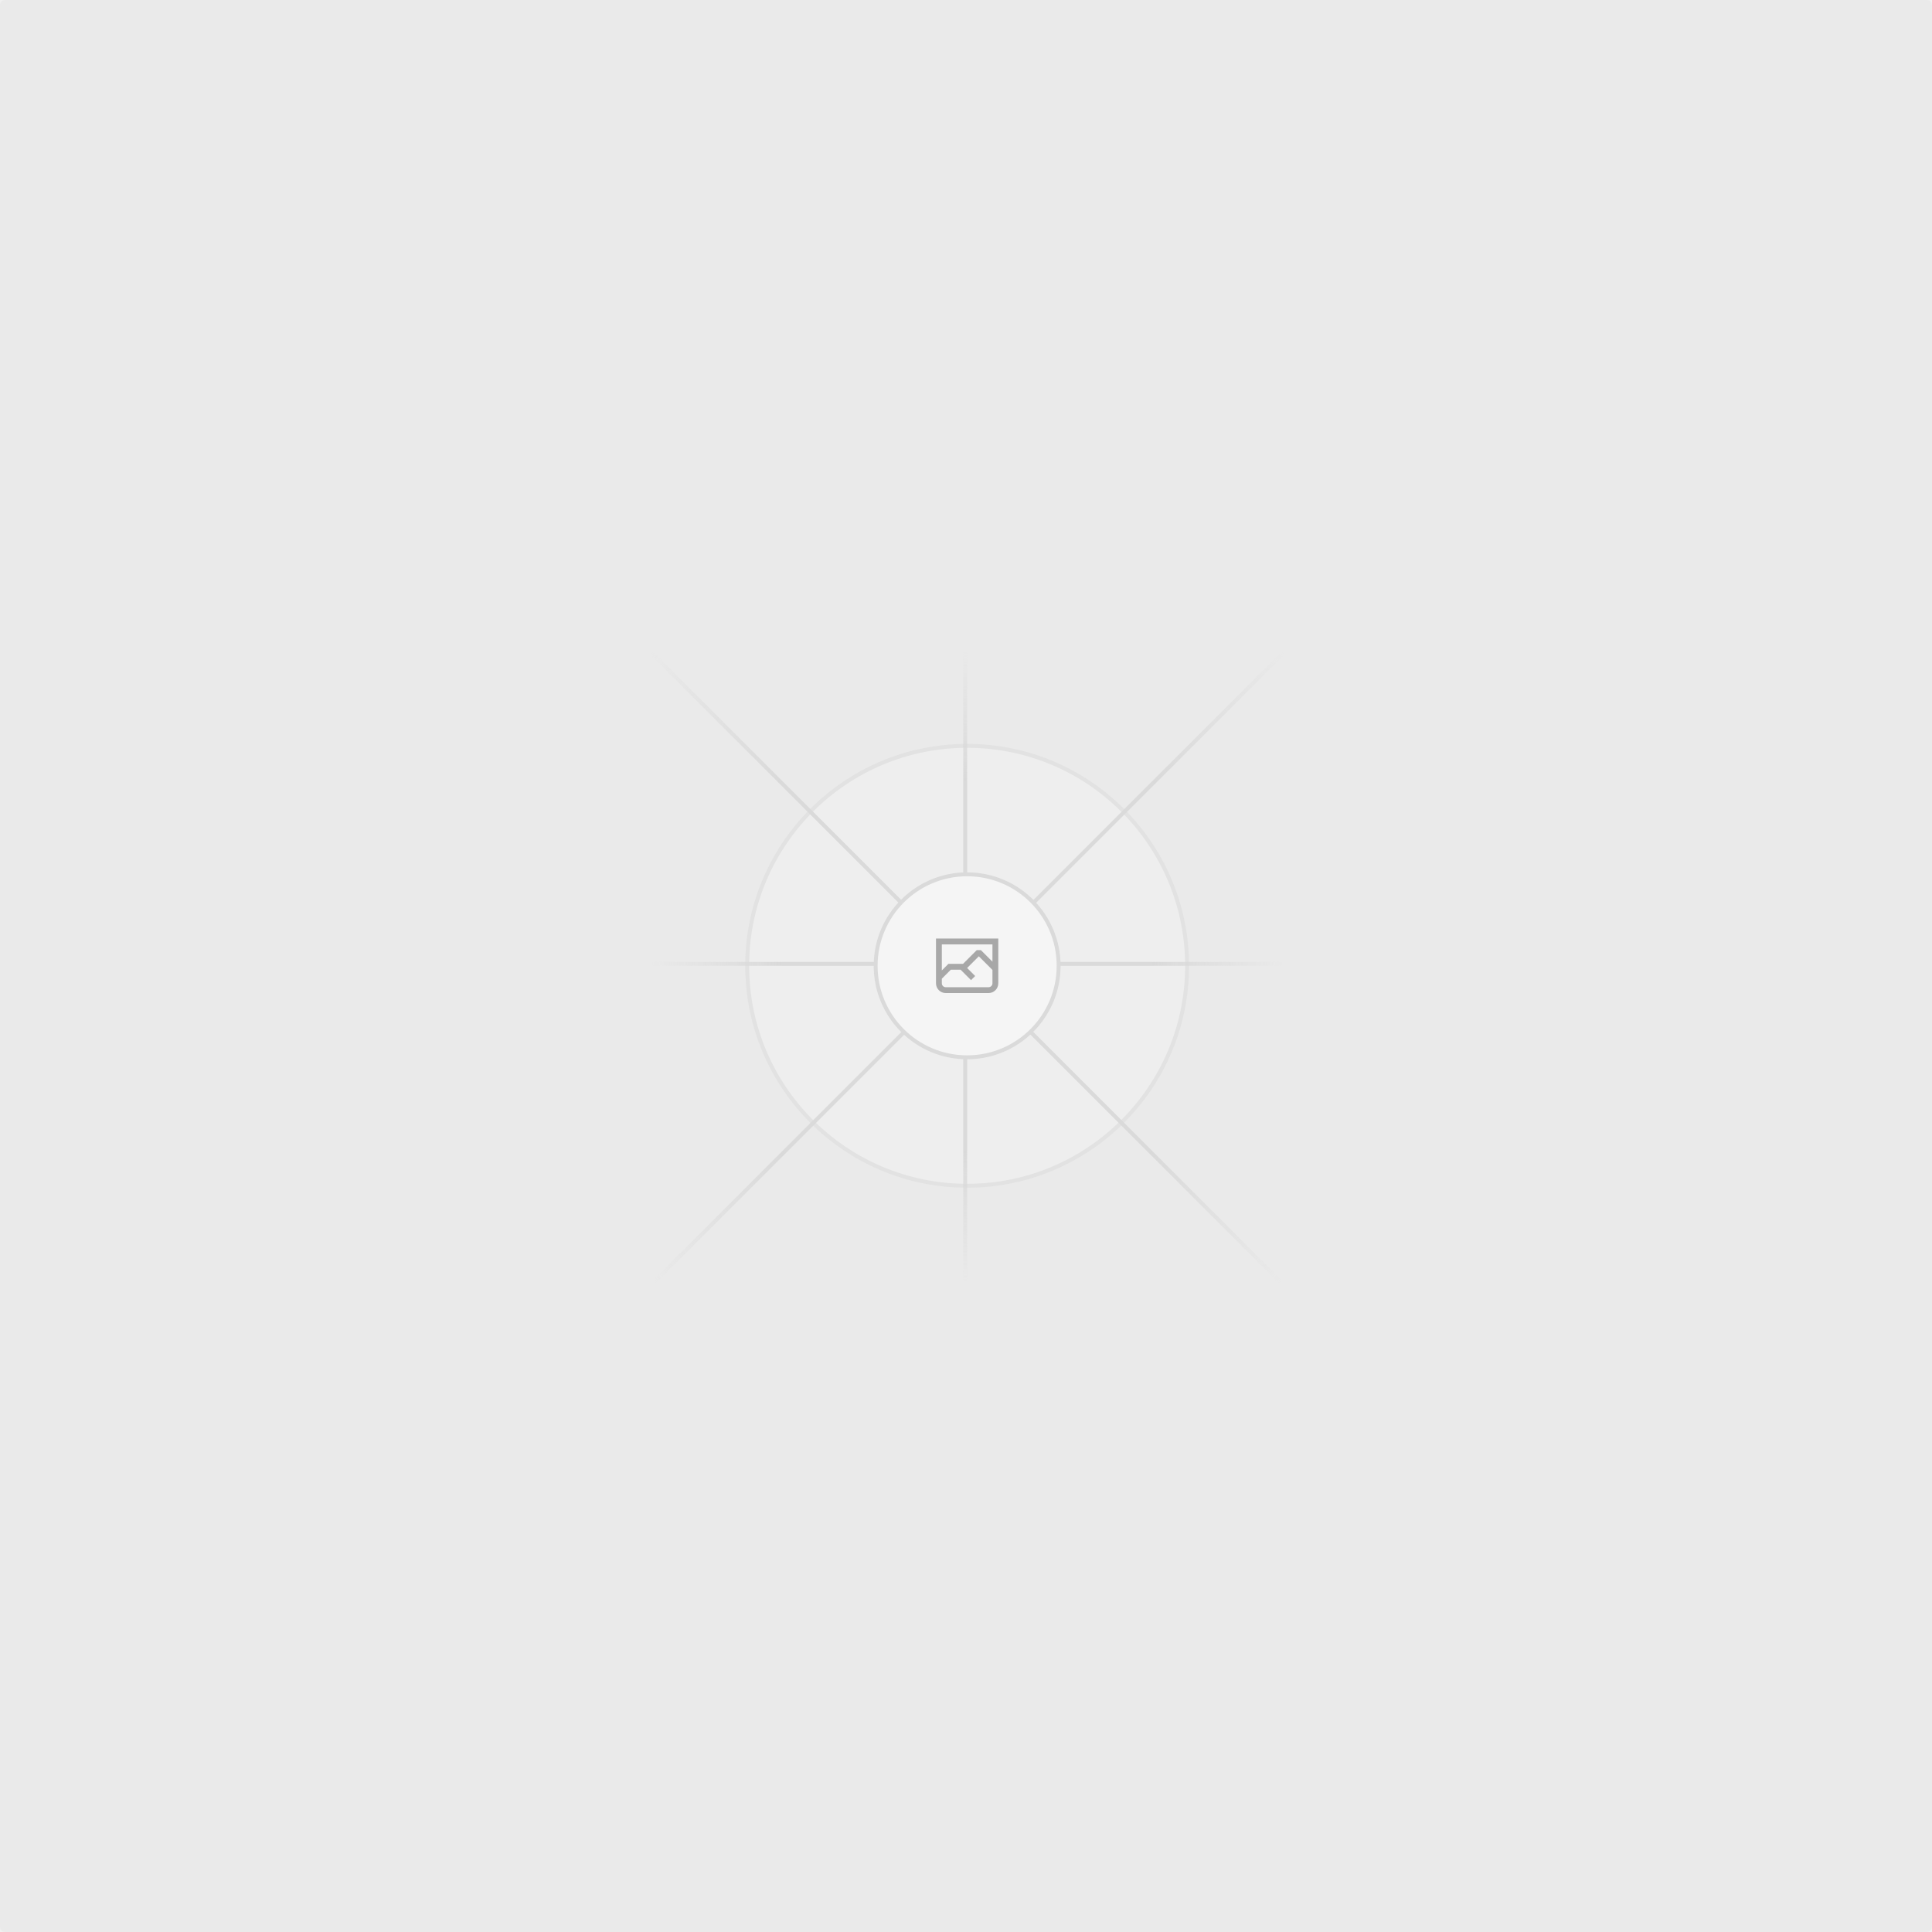
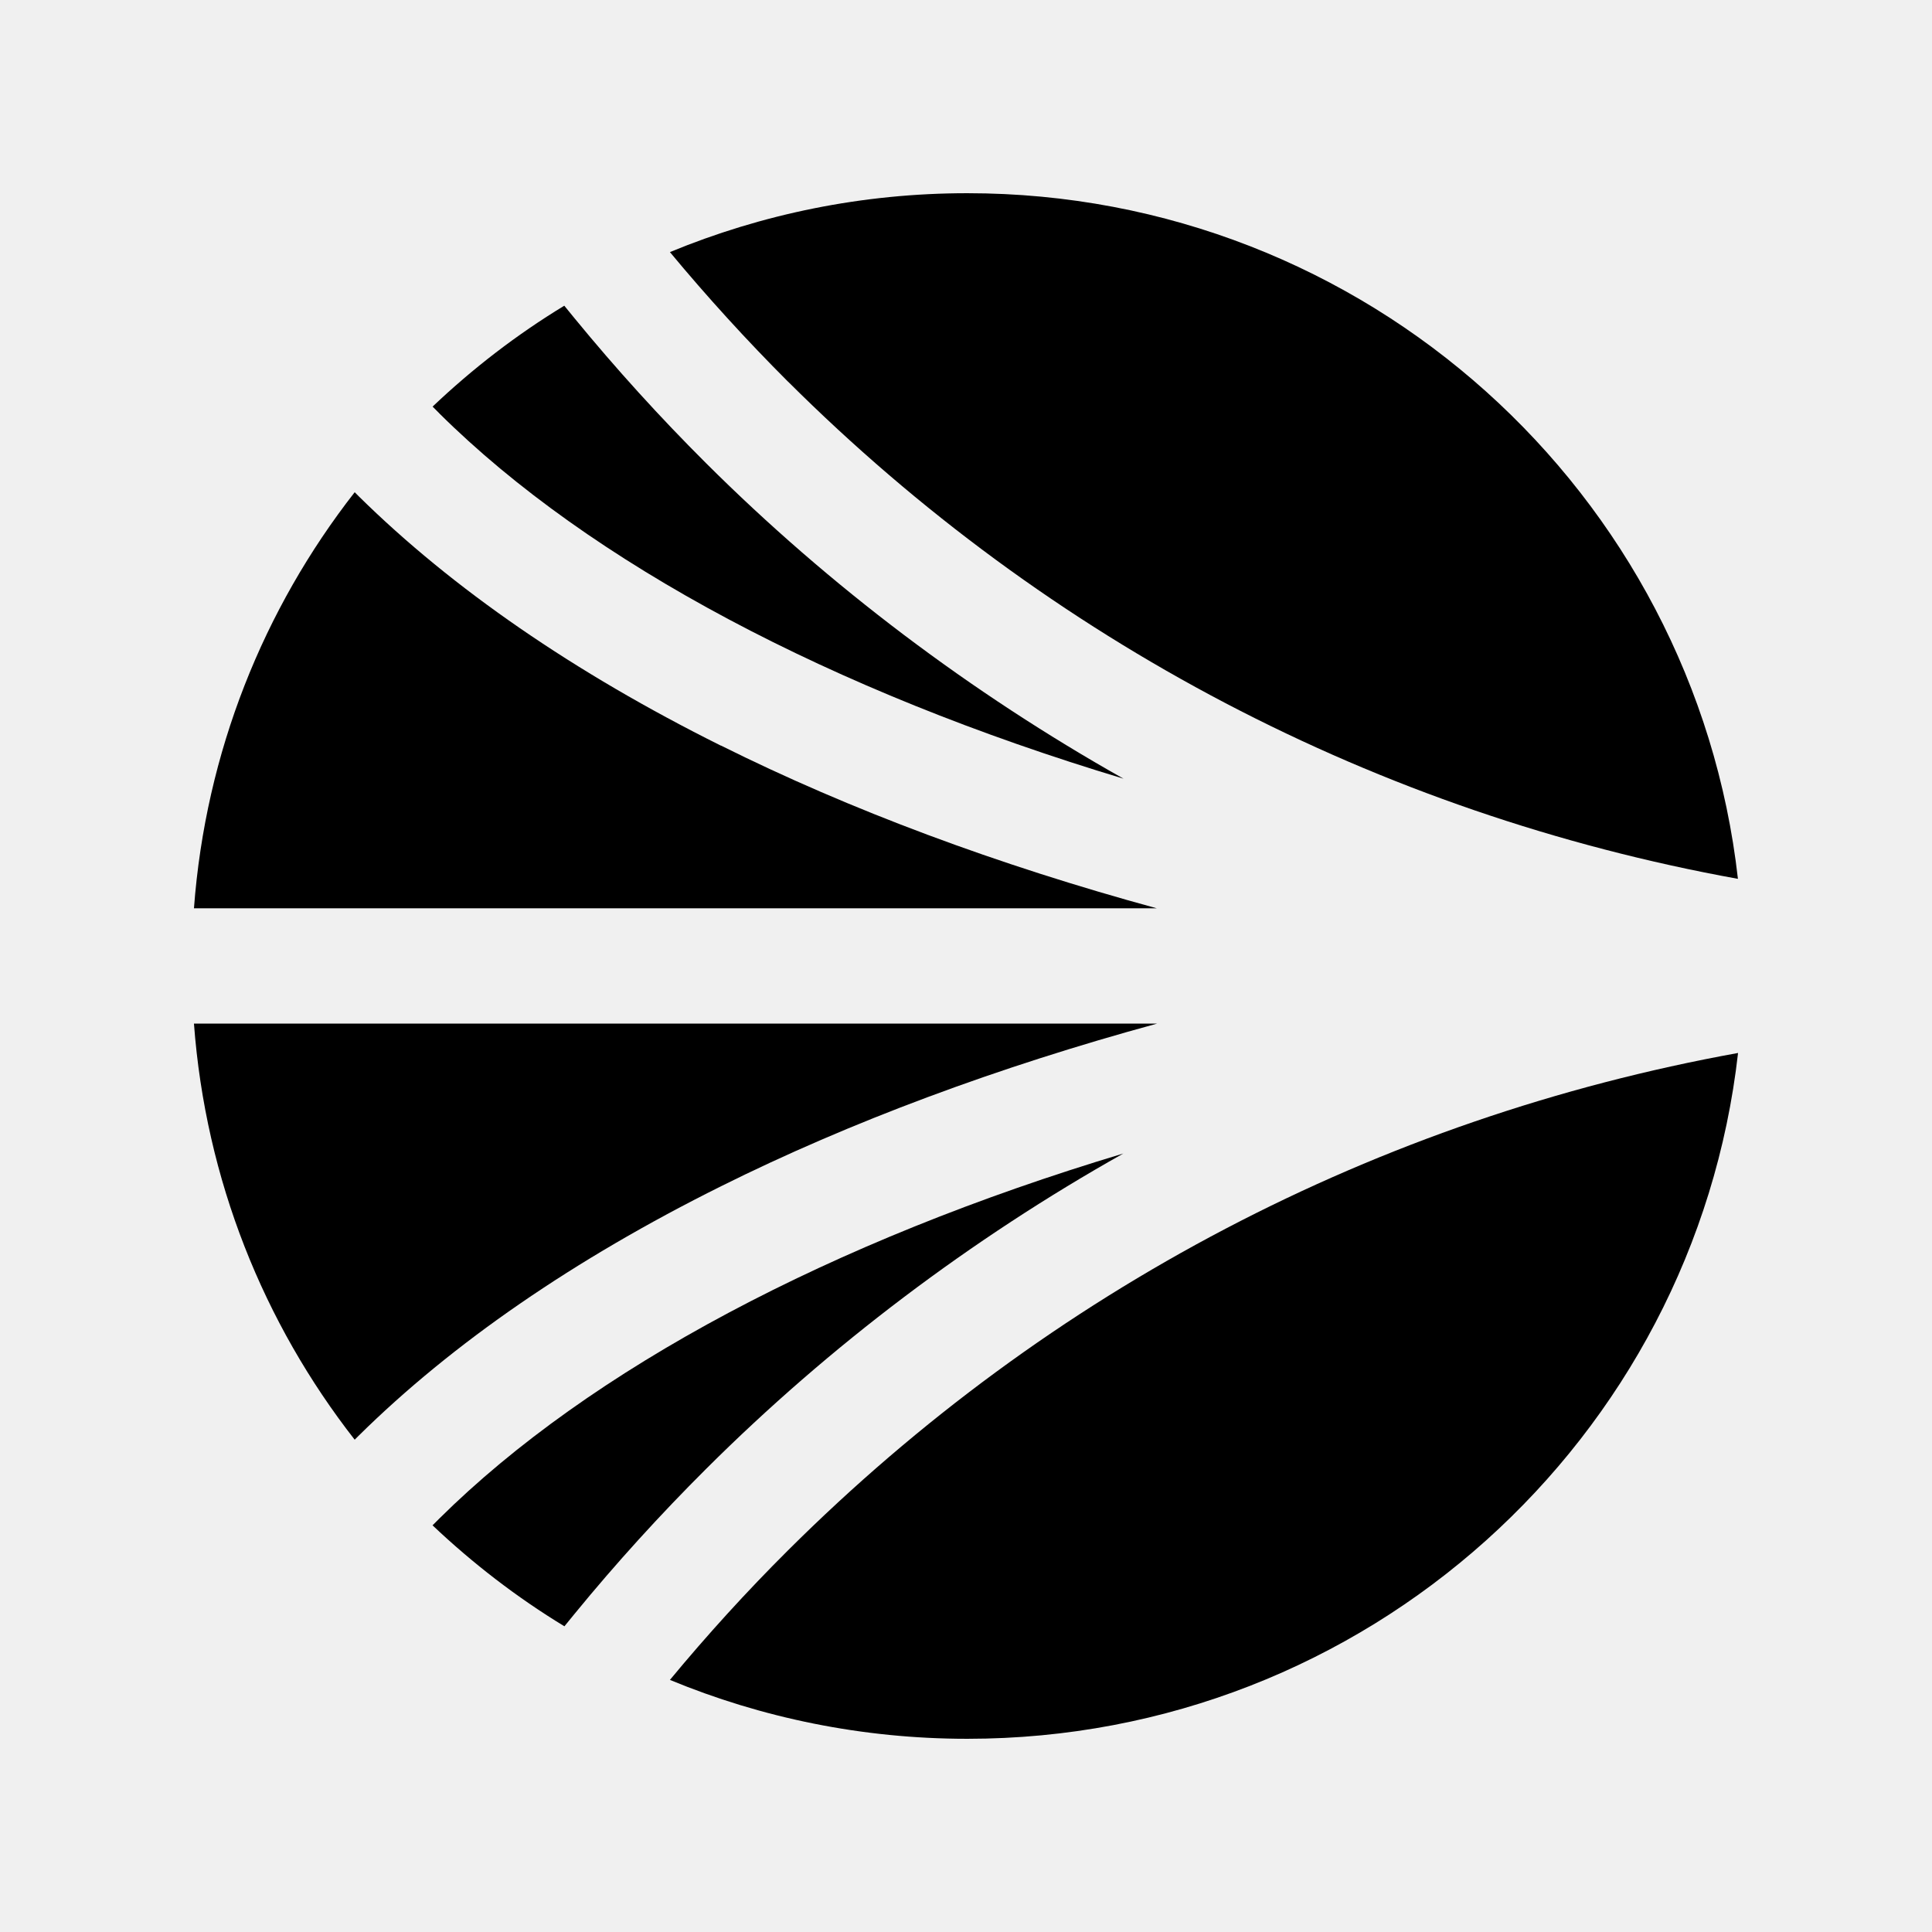
- <svg xmlns="http://www.w3.org/2000/svg" width="1200" height="1200" fill="none">
-   <rect width="1200" height="1200" fill="#EAEAEA" rx="3" />
-   <g opacity=".5">
-     <g opacity=".5">
-       <path fill="#FAFAFA" d="M600.709 736.5c-75.454 0-136.621-61.167-136.621-136.62 0-75.454 61.167-136.621 136.621-136.621 75.453 0 136.62 61.167 136.62 136.621 0 75.453-61.167 136.62-136.62 136.62Z" />
-       <path stroke="#C9C9C9" stroke-width="2.418" d="M600.709 736.5c-75.454 0-136.621-61.167-136.621-136.62 0-75.454 61.167-136.621 136.621-136.621 75.453 0 136.62 61.167 136.62 136.621 0 75.453-61.167 136.62-136.62 136.62Z" />
-     </g>
-     <path stroke="url(#a)" stroke-width="2.418" d="M0-1.209h553.581" transform="scale(1 -1) rotate(45 1163.11 91.165)" />
-     <path stroke="url(#b)" stroke-width="2.418" d="M404.846 598.671h391.726" />
-     <path stroke="url(#c)" stroke-width="2.418" d="M599.5 795.742V404.017" />
-     <path stroke="url(#d)" stroke-width="2.418" d="m795.717 796.597-391.441-391.44" />
-     <path fill="#fff" d="M600.709 656.704c-31.384 0-56.825-25.441-56.825-56.824 0-31.384 25.441-56.825 56.825-56.825 31.383 0 56.824 25.441 56.824 56.825 0 31.383-25.441 56.824-56.824 56.824Z" />
-     <g clip-path="url(#e)">
-       <path fill="#666" fill-rule="evenodd" d="M616.426 586.58h-31.434v16.176l3.553-3.554.531-.531h9.068l.074-.074 8.463-8.463h2.565l7.18 7.181V586.58Zm-15.715 14.654 3.698 3.699 1.283 1.282-2.565 2.565-1.282-1.283-5.2-5.199h-6.066l-5.514 5.514-.073.073v2.876a2.418 2.418 0 0 0 2.418 2.418h26.598a2.418 2.418 0 0 0 2.418-2.418v-8.317l-8.463-8.463-7.181 7.181-.071.072Zm-19.347 5.442v4.085a6.045 6.045 0 0 0 6.046 6.045h26.598a6.044 6.044 0 0 0 6.045-6.045v-7.108l1.356-1.355-1.282-1.283-.074-.073v-17.989h-38.689v23.43l-.146.146.146.147Z" clip-rule="evenodd" />
-     </g>
-     <path stroke="#C9C9C9" stroke-width="2.418" d="M600.709 656.704c-31.384 0-56.825-25.441-56.825-56.824 0-31.384 25.441-56.825 56.825-56.825 31.383 0 56.824 25.441 56.824 56.825 0 31.383-25.441 56.824-56.824 56.824Z" />
-   </g>
-   <defs>
-     <linearGradient id="a" x1="554.061" x2="-.48" y1=".083" y2=".087" gradientUnits="userSpaceOnUse">
-       <stop stop-color="#C9C9C9" stop-opacity="0" />
-       <stop offset=".208" stop-color="#C9C9C9" />
-       <stop offset=".792" stop-color="#C9C9C9" />
-       <stop offset="1" stop-color="#C9C9C9" stop-opacity="0" />
-     </linearGradient>
-     <linearGradient id="b" x1="796.912" x2="404.507" y1="599.963" y2="599.965" gradientUnits="userSpaceOnUse">
-       <stop stop-color="#C9C9C9" stop-opacity="0" />
-       <stop offset=".208" stop-color="#C9C9C9" />
-       <stop offset=".792" stop-color="#C9C9C9" />
-       <stop offset="1" stop-color="#C9C9C9" stop-opacity="0" />
-     </linearGradient>
-     <linearGradient id="c" x1="600.792" x2="600.794" y1="403.677" y2="796.082" gradientUnits="userSpaceOnUse">
-       <stop stop-color="#C9C9C9" stop-opacity="0" />
-       <stop offset=".208" stop-color="#C9C9C9" />
-       <stop offset=".792" stop-color="#C9C9C9" />
-       <stop offset="1" stop-color="#C9C9C9" stop-opacity="0" />
-     </linearGradient>
-     <linearGradient id="d" x1="404.85" x2="796.972" y1="403.903" y2="796.02" gradientUnits="userSpaceOnUse">
-       <stop stop-color="#C9C9C9" stop-opacity="0" />
-       <stop offset=".208" stop-color="#C9C9C9" />
-       <stop offset=".792" stop-color="#C9C9C9" />
-       <stop offset="1" stop-color="#C9C9C9" stop-opacity="0" />
-     </linearGradient>
-     <clipPath id="e">
-       <path fill="#fff" d="M581.364 580.535h38.689v38.689h-38.689z" />
-     </clipPath>
-   </defs>
+ <svg xmlns="http://www.w3.org/2000/svg" id="Layer_1" data-name="Layer 1" viewBox="0 0 309.99 309.99">
+   <path d="M180.26,185.07l.03-.02s-.03.02-.05.03c.01,0,.02,0,.03,0h0Z" />
+   <path d="M180.24,185.08c-46.81,14.06-85.52,34.57-109.77,58.59l-1.07,1.07c6.45,6.1,13.52,11.56,21.16,16.2l1.64-2.01c6.62-8.09,13.72-15.9,21.11-23.26,19.83-19.76,42.51-36.86,66.93-50.59Z" />
+   <path d="M185.65,164.24H31.12c1.87,25.07,11.18,48.06,25.79,66.76l.67-.67c15.01-14.81,34.55-28.27,58.12-40,20.66-10.29,44.38-19.12,69.95-26.09Z" />
+   <path d="M126.41,61.2c41.89,41.74,94.61,69.34,152.44,79.81-6.97-61.88-59.64-110.01-123.64-110.01-16.9,0-33.01,3.37-47.72,9.45,5.97,7.19,12.35,14.19,18.92,20.76h0Z" />
+   <path d="M70.47,66.31c24.25,24.06,62.98,44.54,109.8,58.63-24.44-13.76-47.14-30.85-66.98-50.62-7.37-7.34-14.46-15.15-21.11-23.26l-1.64-2.01c-7.64,4.64-14.71,10.09-21.13,16.19l1.07,1.07h-.01Z" />
+   <path d="M126.41,248.78c-6.6,6.57-12.97,13.57-18.92,20.76,14.69,6.08,30.82,9.45,47.72,9.45,64,0,116.67-48.14,123.66-110.04-57.82,10.47-110.54,38.07-152.44,79.81l-.02.02Z" />
+   <path d="M115.67,119.62v.02c-23.55-11.73-43.08-25.2-58.09-39.99l-.67-.67c-14.61,18.7-23.92,41.69-25.79,66.76h154.5c-25.56-6.97-49.26-15.8-69.95-26.12Z" />
</svg>
